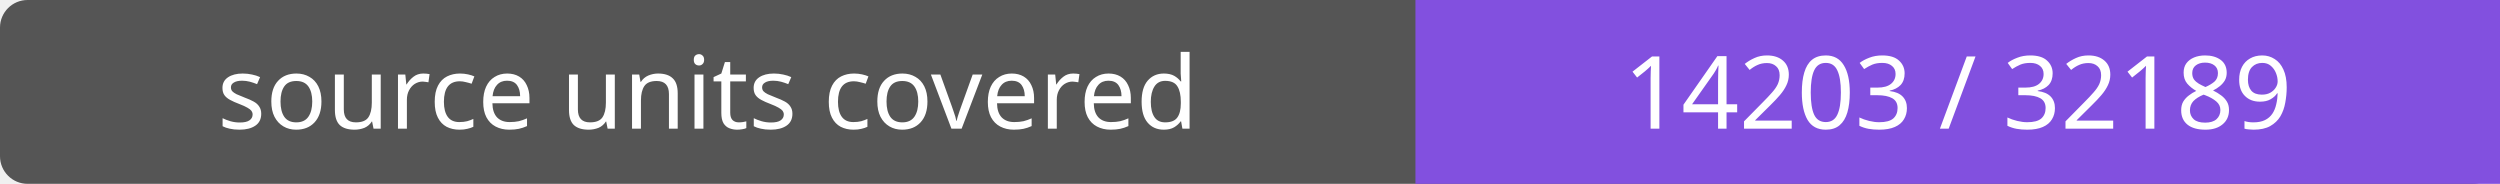
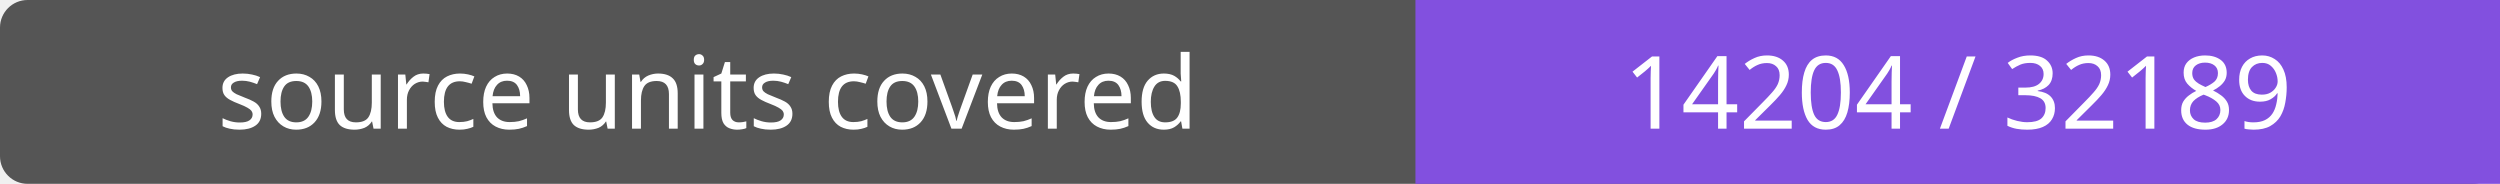
- <svg xmlns="http://www.w3.org/2000/svg" width="272" height="20" role="img" aria-label="source units covered: 14203 / 32189">
+ <svg xmlns="http://www.w3.org/2000/svg" width="272" height="20" role="img" aria-label="source units covered: 14204 / 32189">
  <rect width="272" height="20" rx="3" fill="#555" />
  <path fill="#8250df" d="M154 0h118v20H154z" />
  <g fill="#fff" text-anchor="middle" font-family="Verdana,sans-serif" font-size="11">
    <text x="77.0" y="14">source units covered</text>
-     <text x="213.0" y="14">14203 / 32189</text>
+     <text x="213.0" y="14">14204 / 32189</text>
  </g>
</svg>
